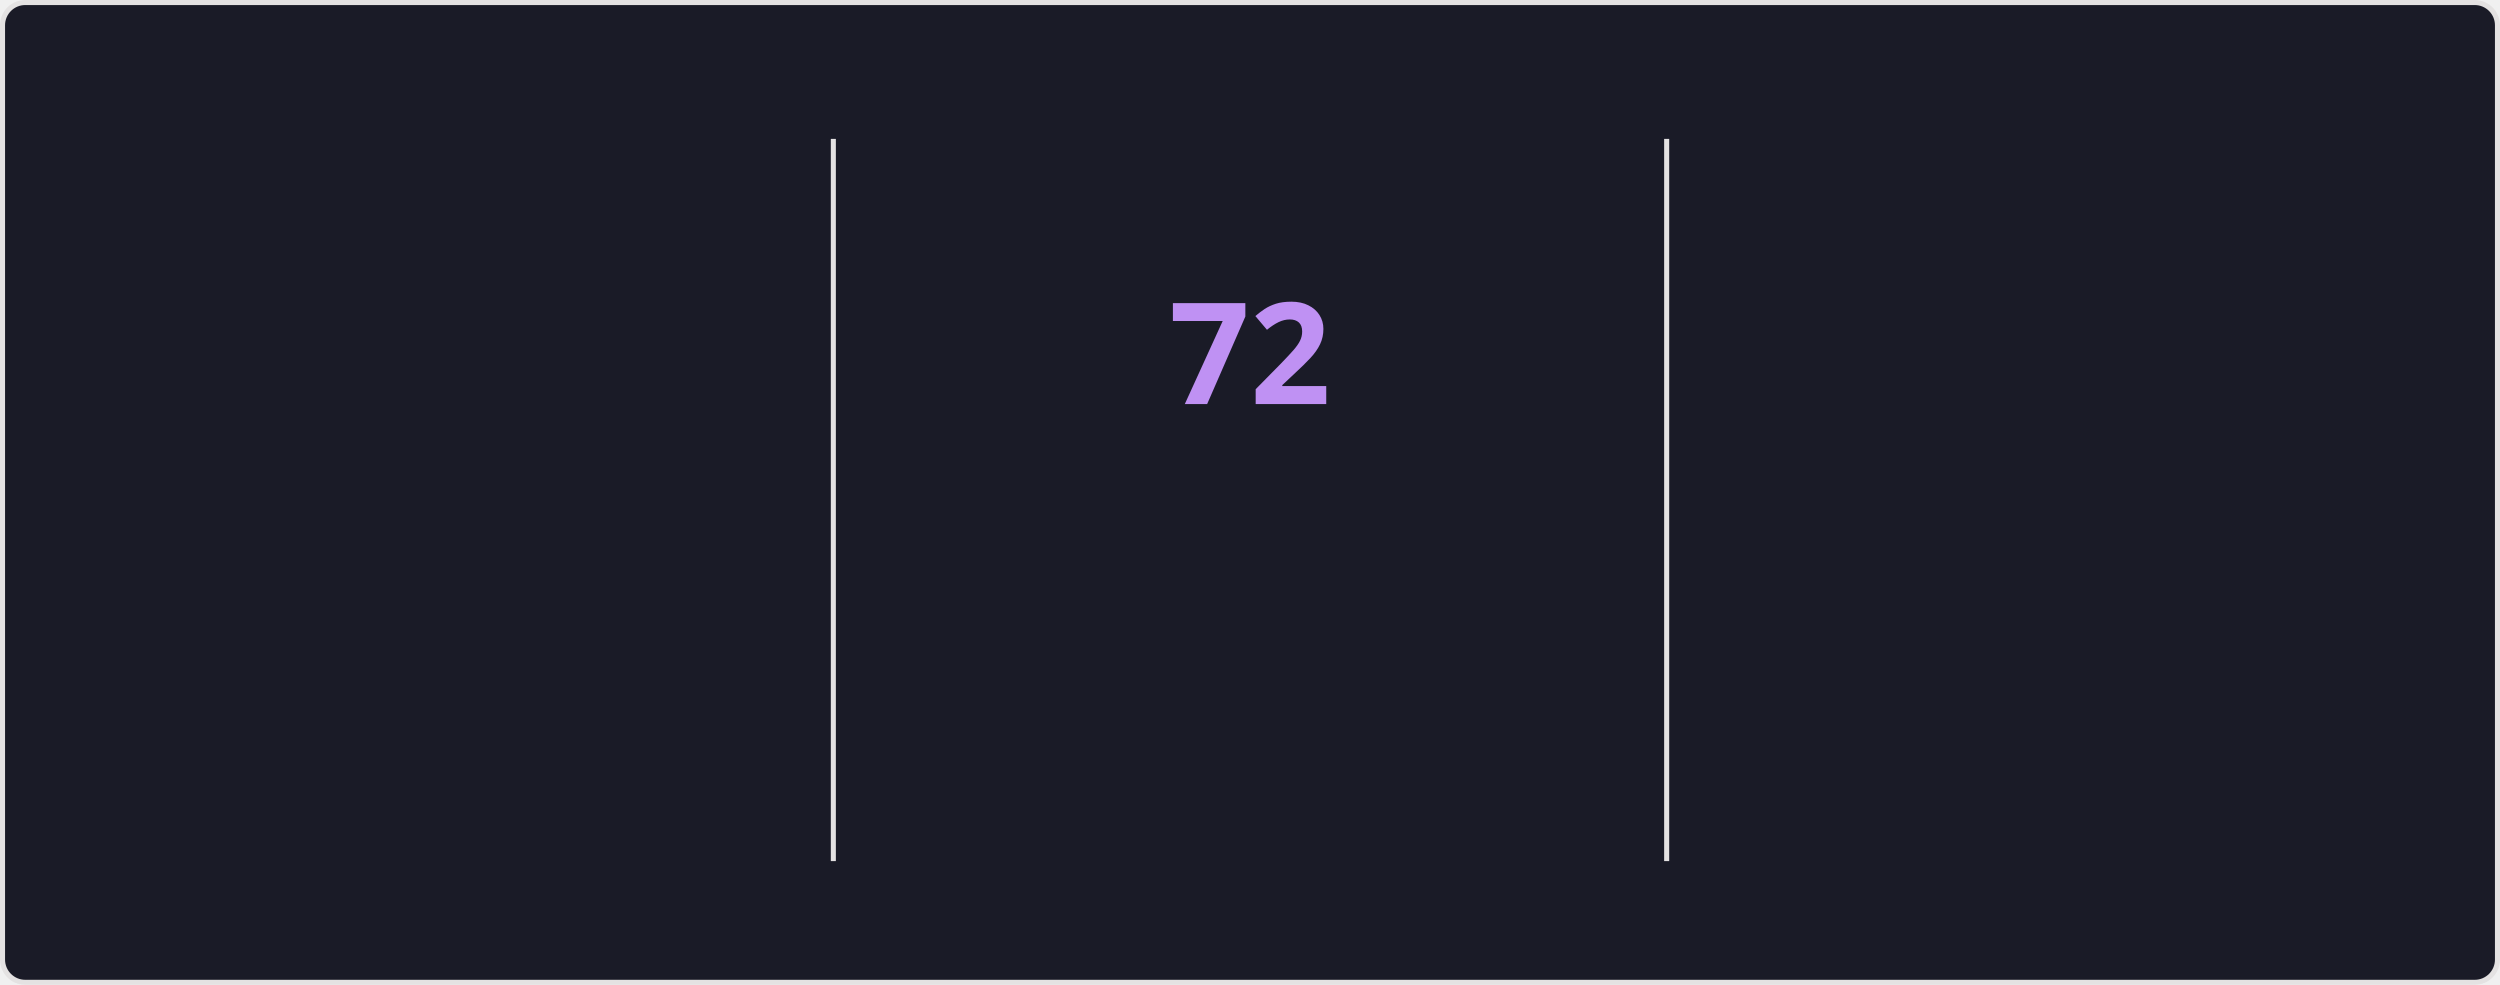
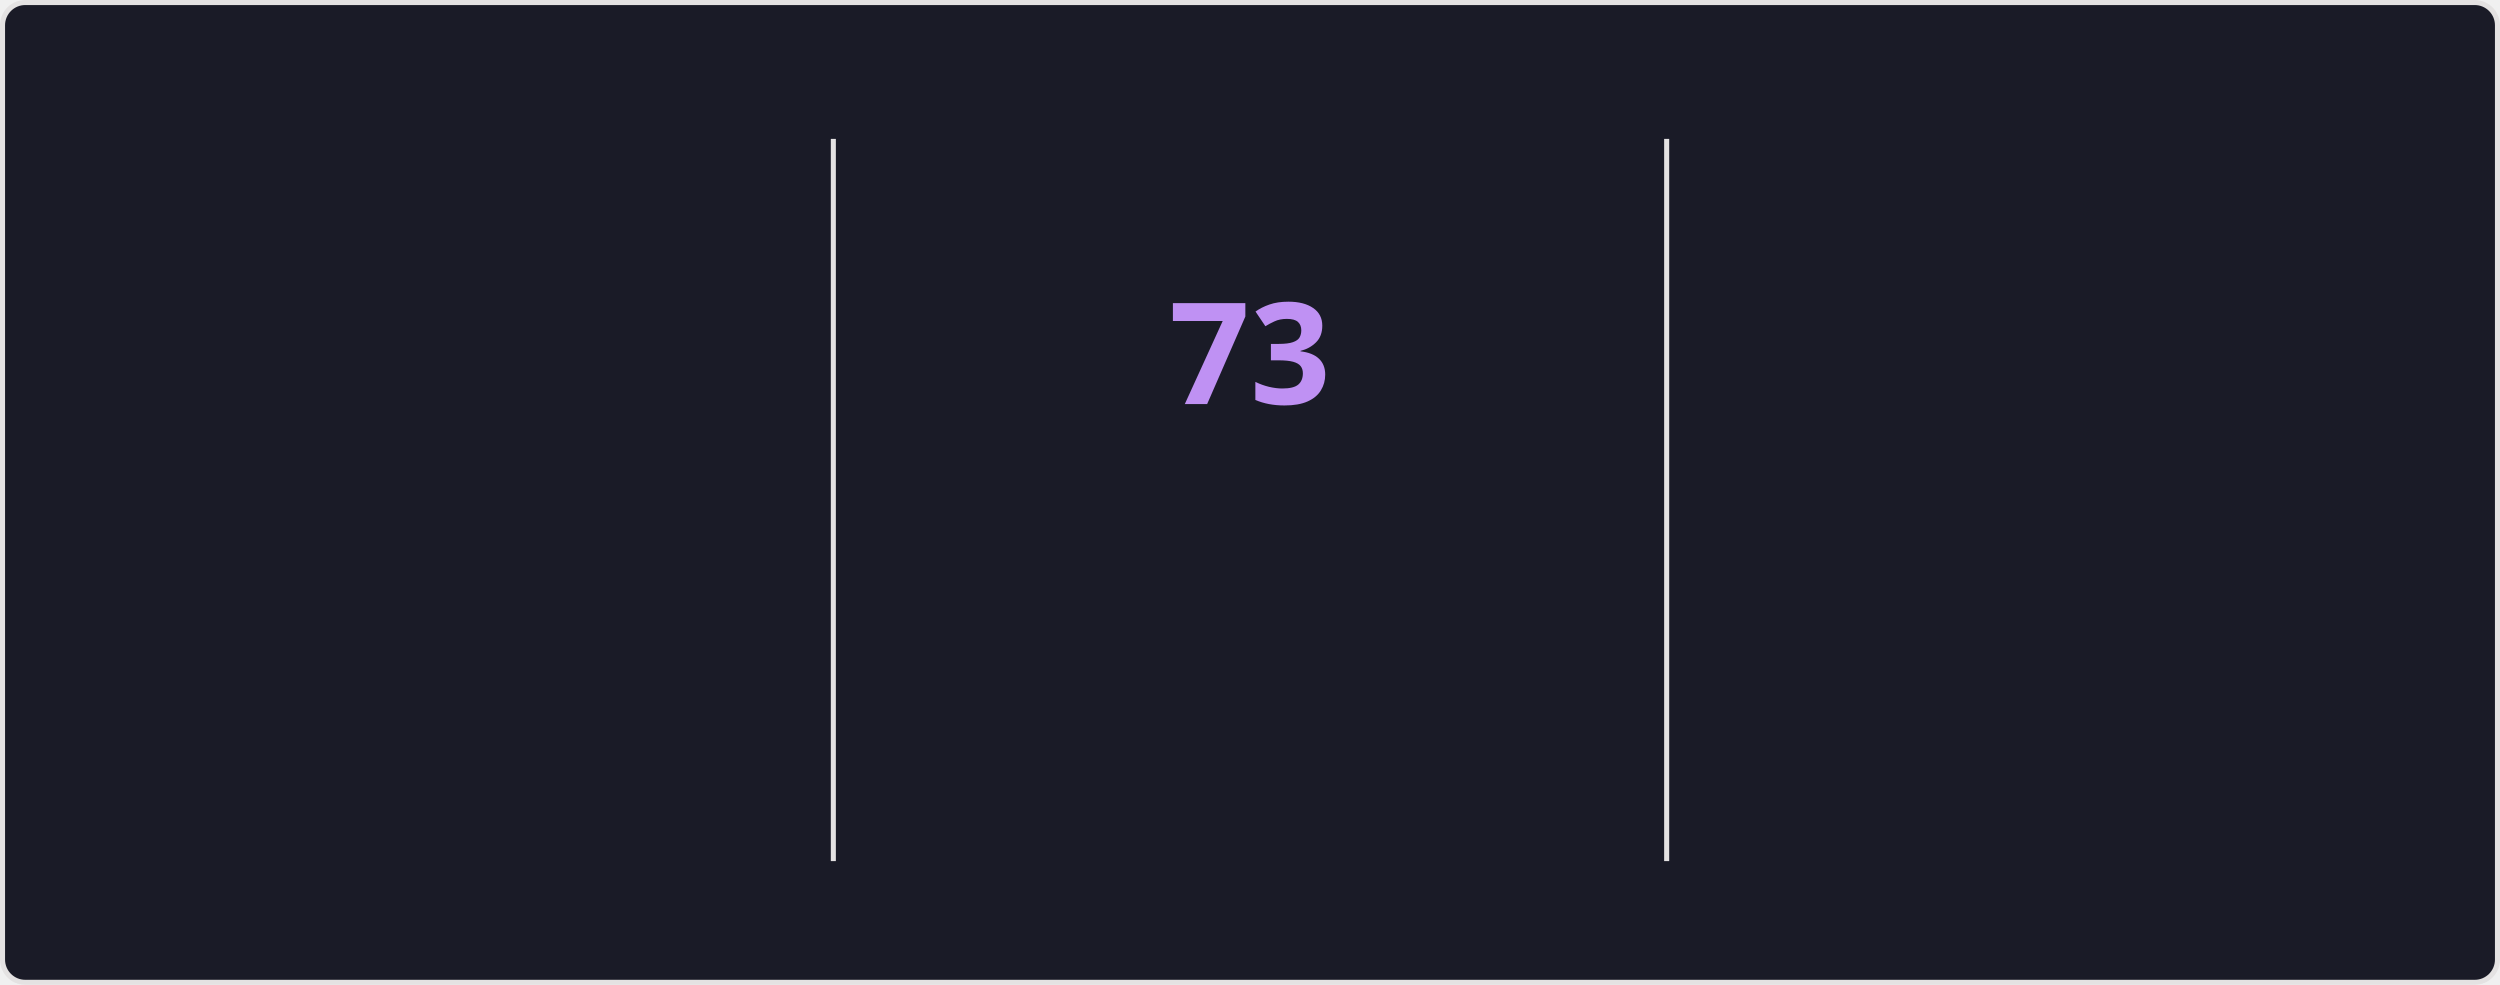
<svg xmlns="http://www.w3.org/2000/svg" style="isolation: isolate" viewBox="0 0 495 195" width="495px" height="195px" direction="ltr">
  <style>
    @keyframes currstreak {
      0% { font-size: 3px; opacity: 0.2; }
      80% { font-size: 34px; opacity: 1; }
      100% { font-size: 28px; opacity: 1; }
    }
    @keyframes fadein {
      0% { opacity: 0; }
      100% { opacity: 1; }
    }
    .big-number {
      font-family: "Segoe UI", Ubuntu, sans-serif;
      font-weight: 700;
      font-size: 28px;
      fill: #70a5fd;
    }
    .label {
      font-family: "Segoe UI", Ubuntu, sans-serif;
      font-weight: 400;
      font-size: 14px;
      fill: #70a5fd;
    }
    .range-text {
      font-family: "Segoe UI", Ubuntu, sans-serif;
      font-weight: 400;
      font-size: 12px;
      fill: #38bdae;
    }
    .current-streak-num {
      font-family: "Segoe UI", Ubuntu, sans-serif;
      font-weight: 700;
      font-size: 28px;
      fill: #bf91f3;
    }</style>
  <defs>
    <clipPath id="outer_rectangle">
      <rect width="495" height="195" rx="4.5" />
    </clipPath>
    <mask id="mask_out_ring_behind_fire">
      <rect width="495" height="195" fill="white" />
      <ellipse id="mask-ellipse" cx="247.5" cy="32" rx="13" ry="18" fill="black" />
    </mask>
  </defs>
  <g clip-path="url(#outer_rectangle)">
    <g style="isolation: isolate">
      <rect fill="#1a1b27" rx="4.5" x="0.5" y="0.5" width="494" height="194" stroke="#e4e2e2" />
    </g>
    <g style="isolation: isolate">
      <line x1="165" y1="28" x2="165" y2="170" vector-effect="non-scaling-stroke" stroke-width="1" stroke="#e4e2e2" stroke-linejoin="miter" stroke-linecap="square" stroke-miterlimit="3" />
      <line x1="330" y1="28" x2="330" y2="170" vector-effect="non-scaling-stroke" stroke-width="1" stroke="#e4e2e2" stroke-linejoin="miter" stroke-linecap="square" stroke-miterlimit="3" />
    </g>
    <g style="isolation: isolate">
      <g transform="translate(82.5, 48)">
        <text x="0" y="32" stroke-width="0" text-anchor="middle" class="big-number" style="opacity: 0; animation: fadein 0.5s linear forwards 0.6s">
            4.3K
          </text>
      </g>
      <g transform="translate(82.5, 84)">
        <text x="0" y="32" stroke-width="0" text-anchor="middle" class="label" style="opacity: 0; animation: fadein 0.5s linear forwards 0.7s">
            Total Contributions
          </text>
      </g>
      <g transform="translate(82.5, 114)">
        <text x="0" y="32" stroke-width="0" text-anchor="middle" class="range-text" style="opacity: 0; animation: fadein 0.5s linear forwards 0.8s">
            Nov 23 - Present
          </text>
      </g>
    </g>
    <g style="isolation: isolate">
      <g mask="url(#mask_out_ring_behind_fire)">
        <circle cx="247.5" cy="71" r="40" fill="none" stroke="#70a5fd" stroke-width="5" style="opacity: 0; animation: fadein 0.5s linear forwards 0.4s" />
      </g>
      <g transform="translate(247.5, 19.5)" stroke-opacity="0" style="opacity: 0; animation: fadein 0.5s linear forwards 0.6s">
        <path d="M -12 -0.5 L 15 -0.5 L 15 23.5 L -12 23.5 L -12 -0.5 Z" fill="none" />
        <path d="M 1.5 0.67 C 1.5 0.67 2.24 3.32 2.24 5.47 C 2.24 7.53 0.89 9.2 -1.17 9.2 C -3.23 9.2 -4.79 7.53 -4.79 5.47 L -4.76 5.11 C -6.78 7.51 -8 10.62 -8 13.99 C -8 18.41 -4.42 22 0 22 C 4.42 22 8 18.41 8 13.99 C 8 8.6 5.41 3.79 1.5 0.67 Z M -0.29 19 C -2.07 19 -3.51 17.6 -3.51 15.86 C -3.51 14.24 -2.46 13.1 -0.7 12.74 C 1.07 12.38 2.9 11.53 3.92 10.16 C 4.31 11.45 4.51 12.81 4.51 14.2 C 4.51 16.85 2.36 19 -0.29 19 Z" fill="#70a5fd" stroke-opacity="0" />
      </g>
      <g transform="translate(247.5, 48)">
        <text x="0" y="32" stroke-width="0" text-anchor="middle" class="current-streak-num" style="animation: currstreak 0.6s linear forwards">
-             72
+             73
          </text>
      </g>
      <g transform="translate(247.5, 108)">
        <text x="0" y="32" stroke-width="0" text-anchor="middle" class="label" style="opacity: 0; animation: fadein 0.5s linear forwards 0.9s">
            Current Streak
          </text>
      </g>
      <g transform="translate(247.5, 145)">
        <text x="0" y="21" stroke-width="0" text-anchor="middle" class="range-text" style="opacity: 0; animation: fadein 0.5s linear forwards 0.9s">
-             Sep 16 - Nov 26
+             Sep 16 - Nov 27
          </text>
      </g>
    </g>
    <g style="isolation: isolate">
      <g transform="translate(412.5, 48)">
        <text x="0" y="32" stroke-width="0" text-anchor="middle" class="big-number" style="opacity: 0; animation: fadein 0.5s linear forwards 1.2s">
-             72
+             73
          </text>
      </g>
      <g transform="translate(412.5, 84)">
        <text x="0" y="32" stroke-width="0" text-anchor="middle" class="label" style="opacity: 0; animation: fadein 0.5s linear forwards 1.3s">
            Longest Streak
          </text>
      </g>
      <g transform="translate(412.5, 114)">
        <text x="0" y="32" stroke-width="0" text-anchor="middle" class="range-text" style="opacity: 0; animation: fadein 0.5s linear forwards 1.4s">
-             Sep 16 - Nov 26
+             Sep 16 - Nov 27
          </text>
      </g>
    </g>
  </g>
</svg>
